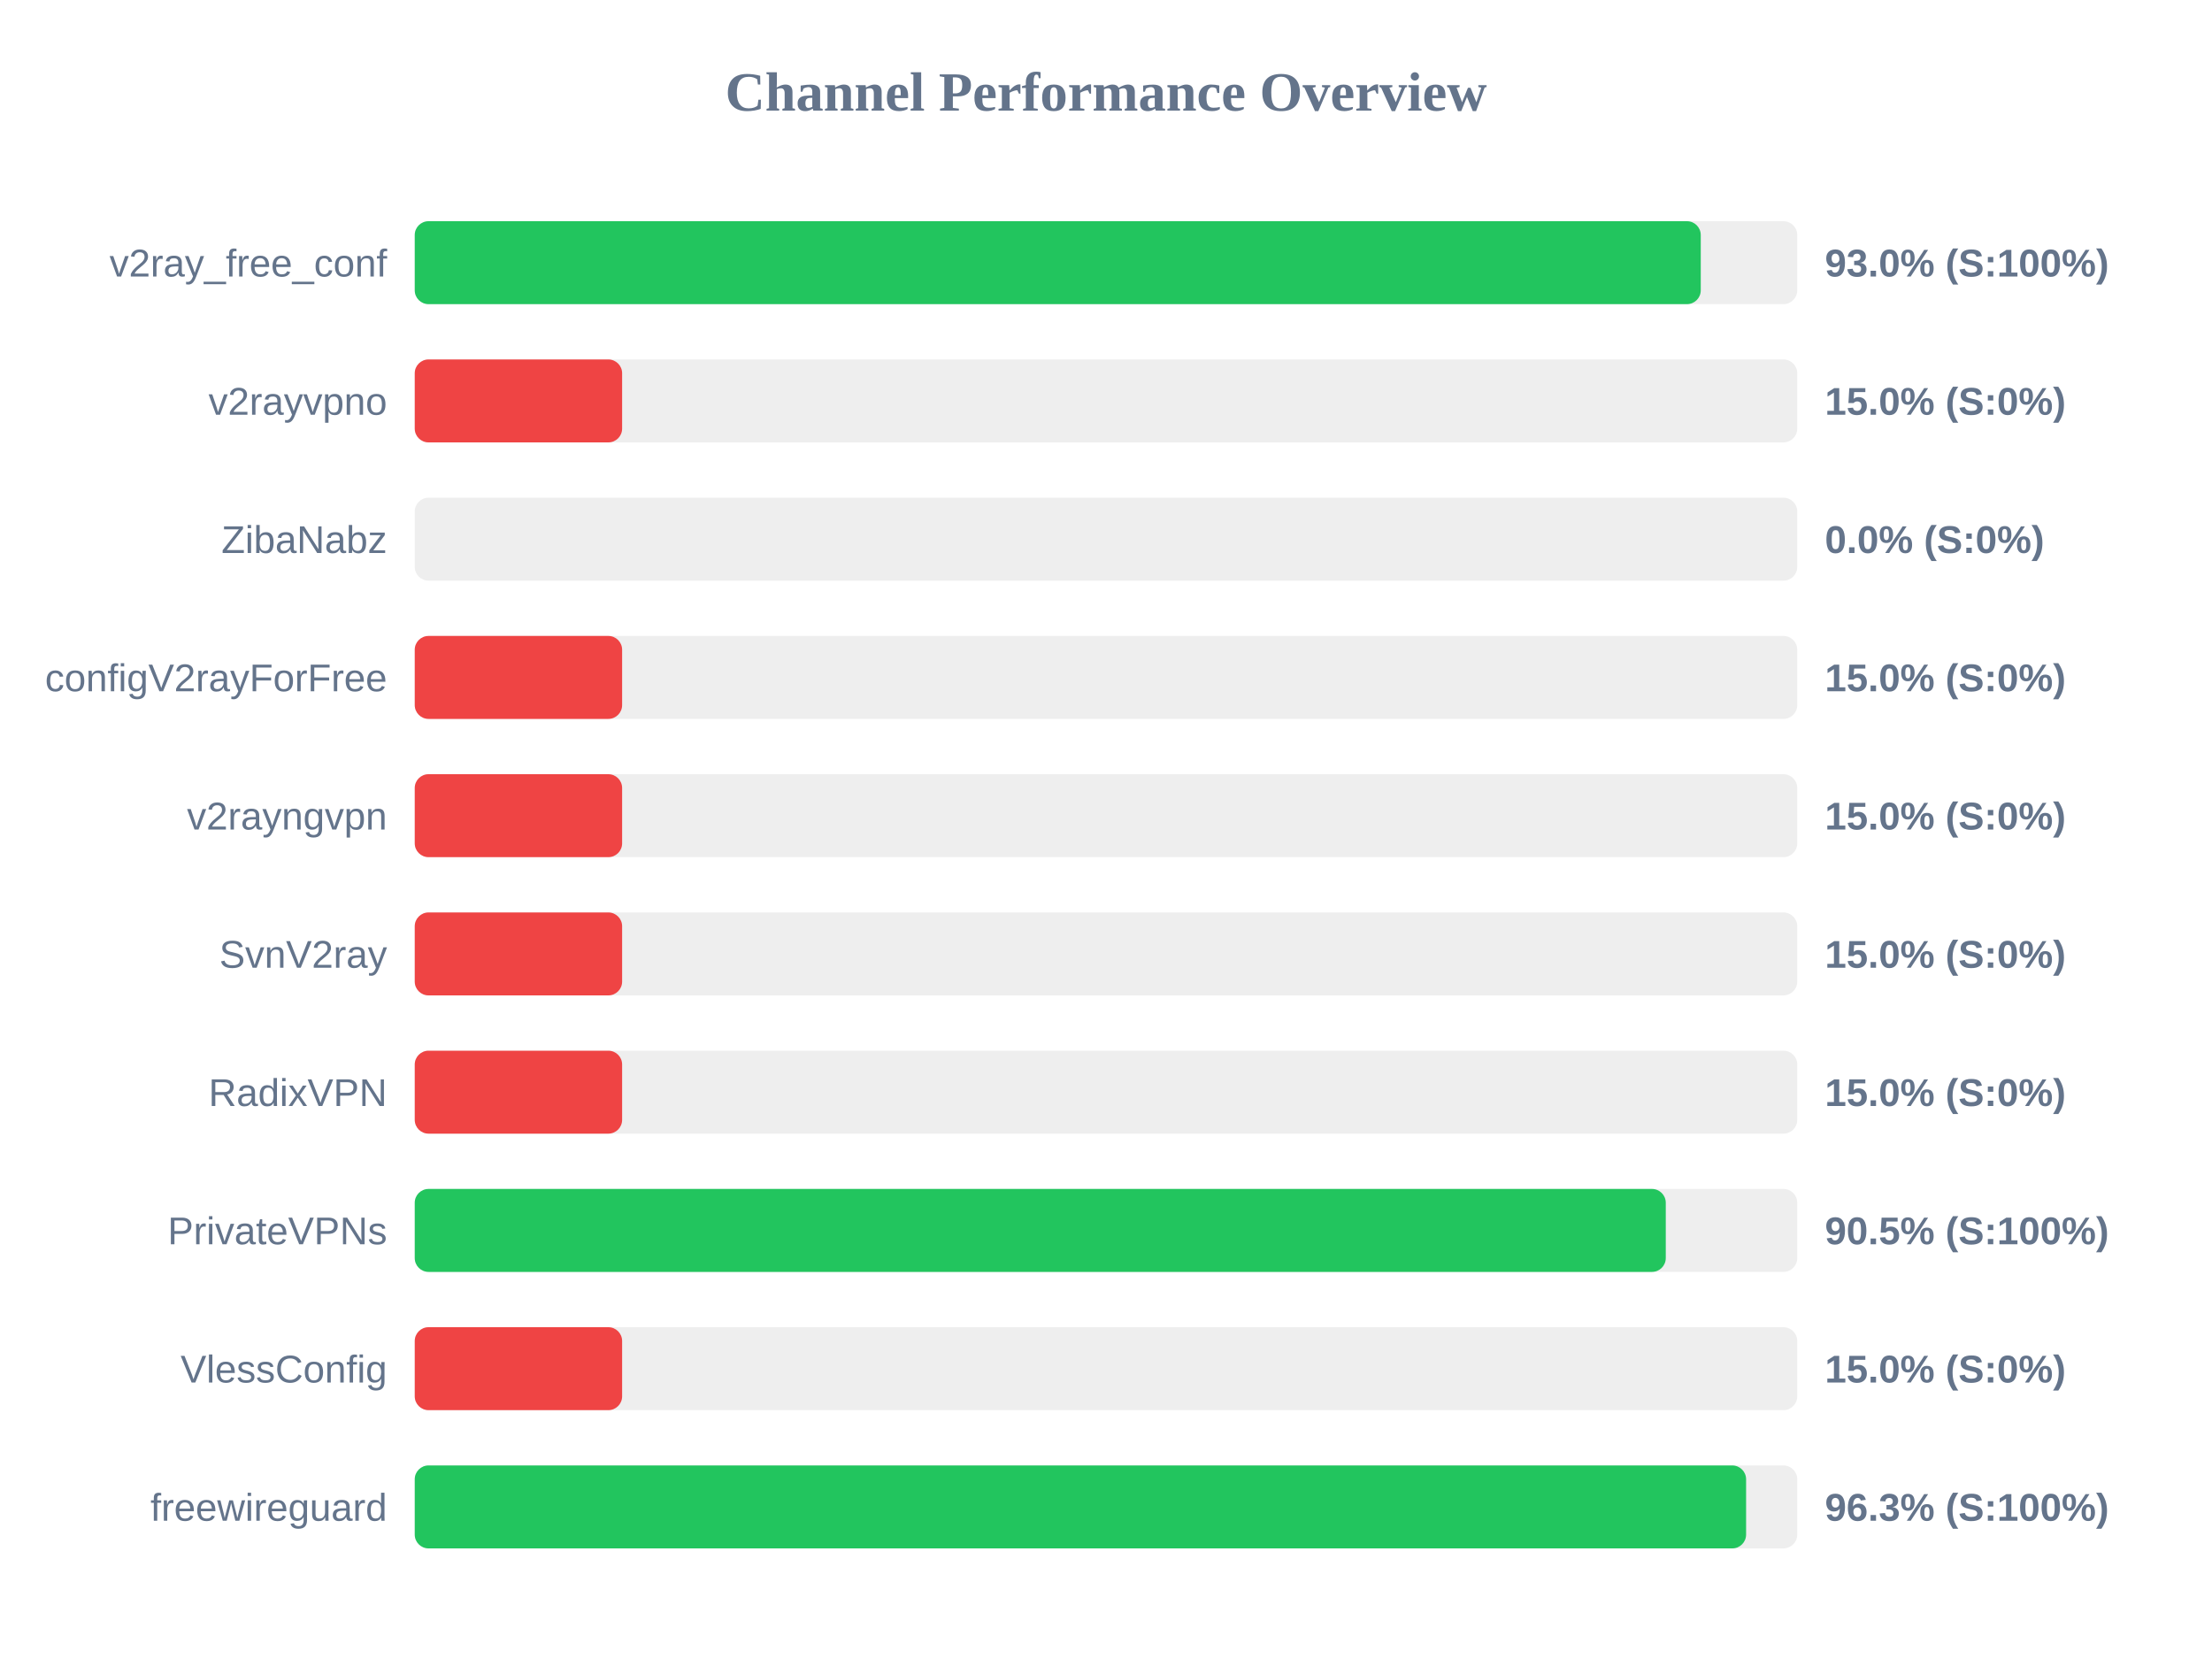
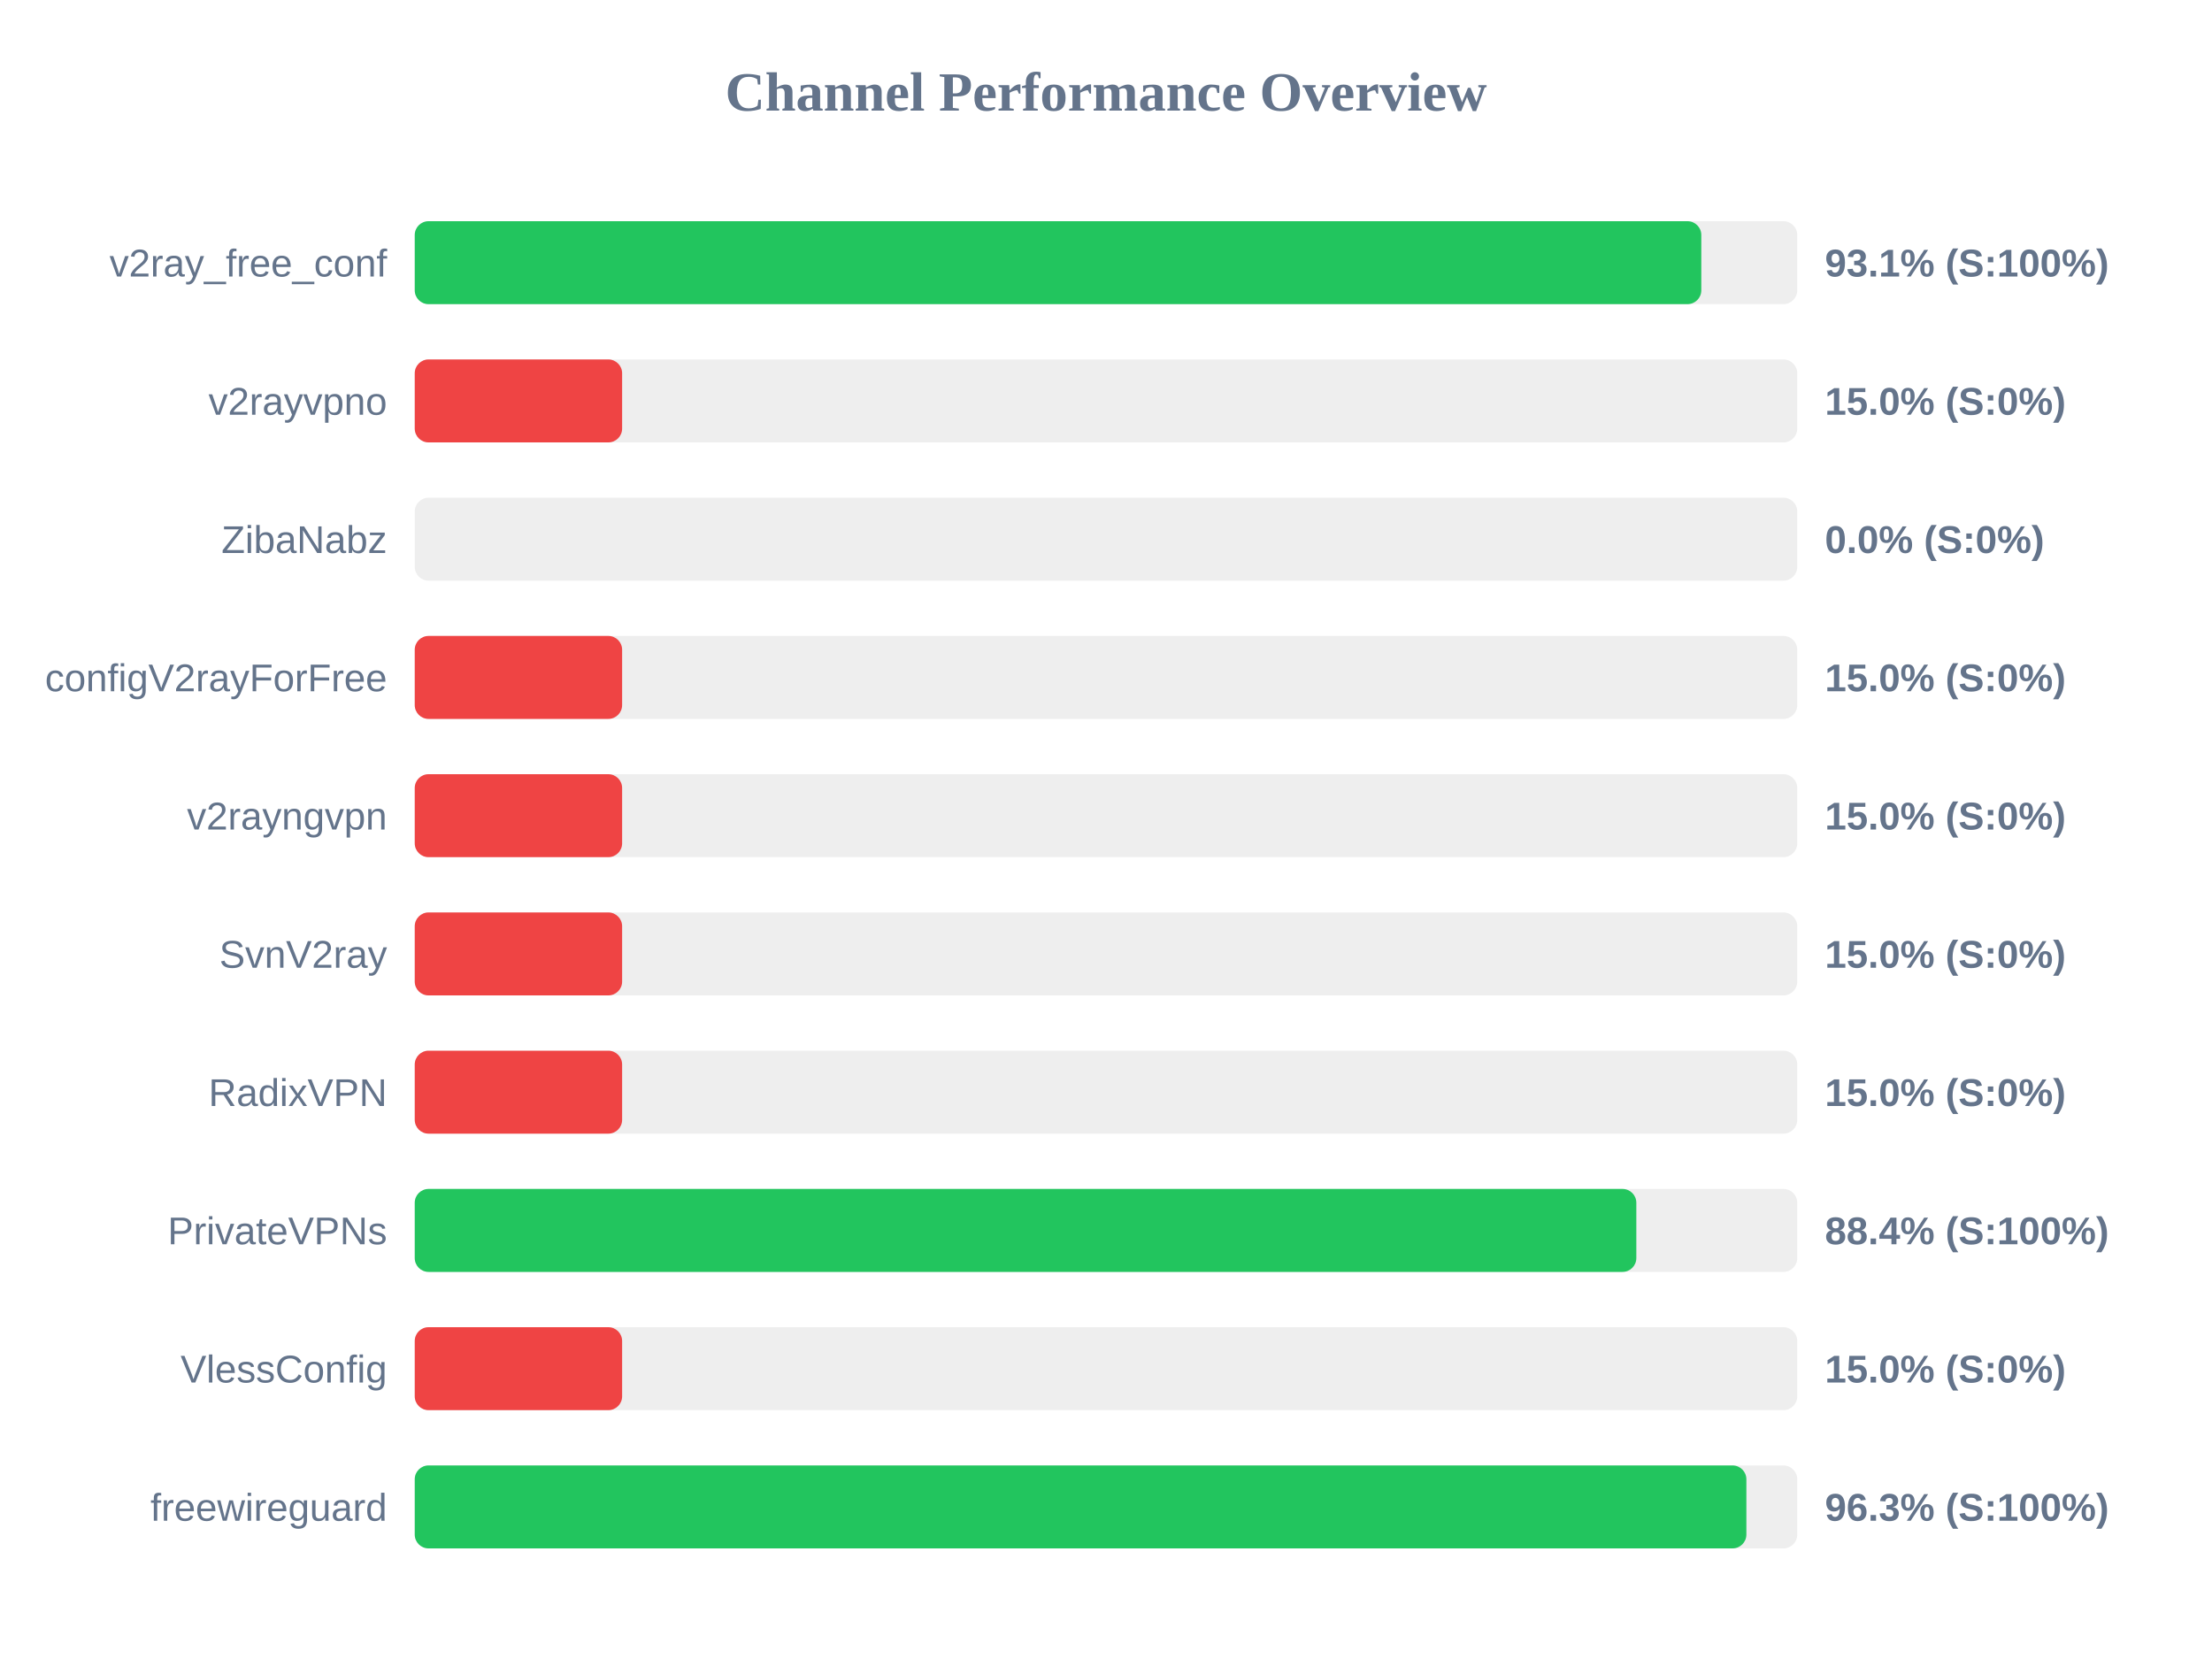
<svg xmlns="http://www.w3.org/2000/svg" width="800" height="600" version="1.1">
  <style>
        .row { font: 14px Arial; fill: #64748b; }
        .score { font: bold 14px Arial; fill: #64748b; }
    </style>
  <text x="400" y="40" text-anchor="middle" font-size="20px" font-weight="bold" fill="#64748b">Channel Performance Overview</text>
  <rect x="150" y="80" width="500" height="30" fill="#eee" rx="5" />
-   <rect x="150" y="80" width="465.1" height="30" fill="#22c55e" rx="5" />
+   <rect x="150" y="80" width="465.3" height="30" fill="#22c55e" rx="5" />
  <text x="140" y="100" text-anchor="end" class="row">v2ray_free_conf</text>
-   <text x="660" y="100" text-anchor="start" class="score">93.0% (S:100%)</text>
+   <text x="660" y="100" text-anchor="start" class="score">93.1% (S:100%)</text>
  <rect x="150" y="130" width="500" height="30" fill="#eee" rx="5" />
  <rect x="150" y="130" width="75.0" height="30" fill="#ef4444" rx="5" />
  <text x="140" y="150" text-anchor="end" class="row">v2rayvpno</text>
  <text x="660" y="150" text-anchor="start" class="score">15.0% (S:0%)</text>
  <rect x="150" y="180" width="500" height="30" fill="#eee" rx="5" />
  <rect x="150" y="180" width="0.0" height="30" fill="#ef4444" rx="5" />
  <text x="140" y="200" text-anchor="end" class="row">ZibaNabz</text>
  <text x="660" y="200" text-anchor="start" class="score">0.0% (S:0%)</text>
  <rect x="150" y="230" width="500" height="30" fill="#eee" rx="5" />
  <rect x="150" y="230" width="75.0" height="30" fill="#ef4444" rx="5" />
  <text x="140" y="250" text-anchor="end" class="row">configV2rayForFree</text>
  <text x="660" y="250" text-anchor="start" class="score">15.0% (S:0%)</text>
  <rect x="150" y="280" width="500" height="30" fill="#eee" rx="5" />
  <rect x="150" y="280" width="75.0" height="30" fill="#ef4444" rx="5" />
  <text x="140" y="300" text-anchor="end" class="row">v2rayngvpn</text>
  <text x="660" y="300" text-anchor="start" class="score">15.0% (S:0%)</text>
  <rect x="150" y="330" width="500" height="30" fill="#eee" rx="5" />
  <rect x="150" y="330" width="75.0" height="30" fill="#ef4444" rx="5" />
  <text x="140" y="350" text-anchor="end" class="row">SvnV2ray</text>
  <text x="660" y="350" text-anchor="start" class="score">15.0% (S:0%)</text>
  <rect x="150" y="380" width="500" height="30" fill="#eee" rx="5" />
  <rect x="150" y="380" width="75.0" height="30" fill="#ef4444" rx="5" />
  <text x="140" y="400" text-anchor="end" class="row">RadixVPN</text>
  <text x="660" y="400" text-anchor="start" class="score">15.0% (S:0%)</text>
  <rect x="150" y="430" width="500" height="30" fill="#eee" rx="5" />
-   <rect x="150" y="430" width="452.45" height="30" fill="#22c55e" rx="5" />
+   <rect x="150" y="430" width="441.8" height="30" fill="#22c55e" rx="5" />
  <text x="140" y="450" text-anchor="end" class="row">PrivateVPNs</text>
-   <text x="660" y="450" text-anchor="start" class="score">90.5% (S:100%)</text>
+   <text x="660" y="450" text-anchor="start" class="score">88.4% (S:100%)</text>
  <rect x="150" y="480" width="500" height="30" fill="#eee" rx="5" />
  <rect x="150" y="480" width="75.0" height="30" fill="#ef4444" rx="5" />
  <text x="140" y="500" text-anchor="end" class="row">VlessConfig</text>
  <text x="660" y="500" text-anchor="start" class="score">15.0% (S:0%)</text>
  <rect x="150" y="530" width="500" height="30" fill="#eee" rx="5" />
-   <rect x="150" y="530" width="481.5" height="30" fill="#22c55e" rx="5" />
+   <rect x="150" y="530" width="481.6" height="30" fill="#22c55e" rx="5" />
  <text x="140" y="550" text-anchor="end" class="row">freewireguard</text>
  <text x="660" y="550" text-anchor="start" class="score">96.3% (S:100%)</text>
</svg>
